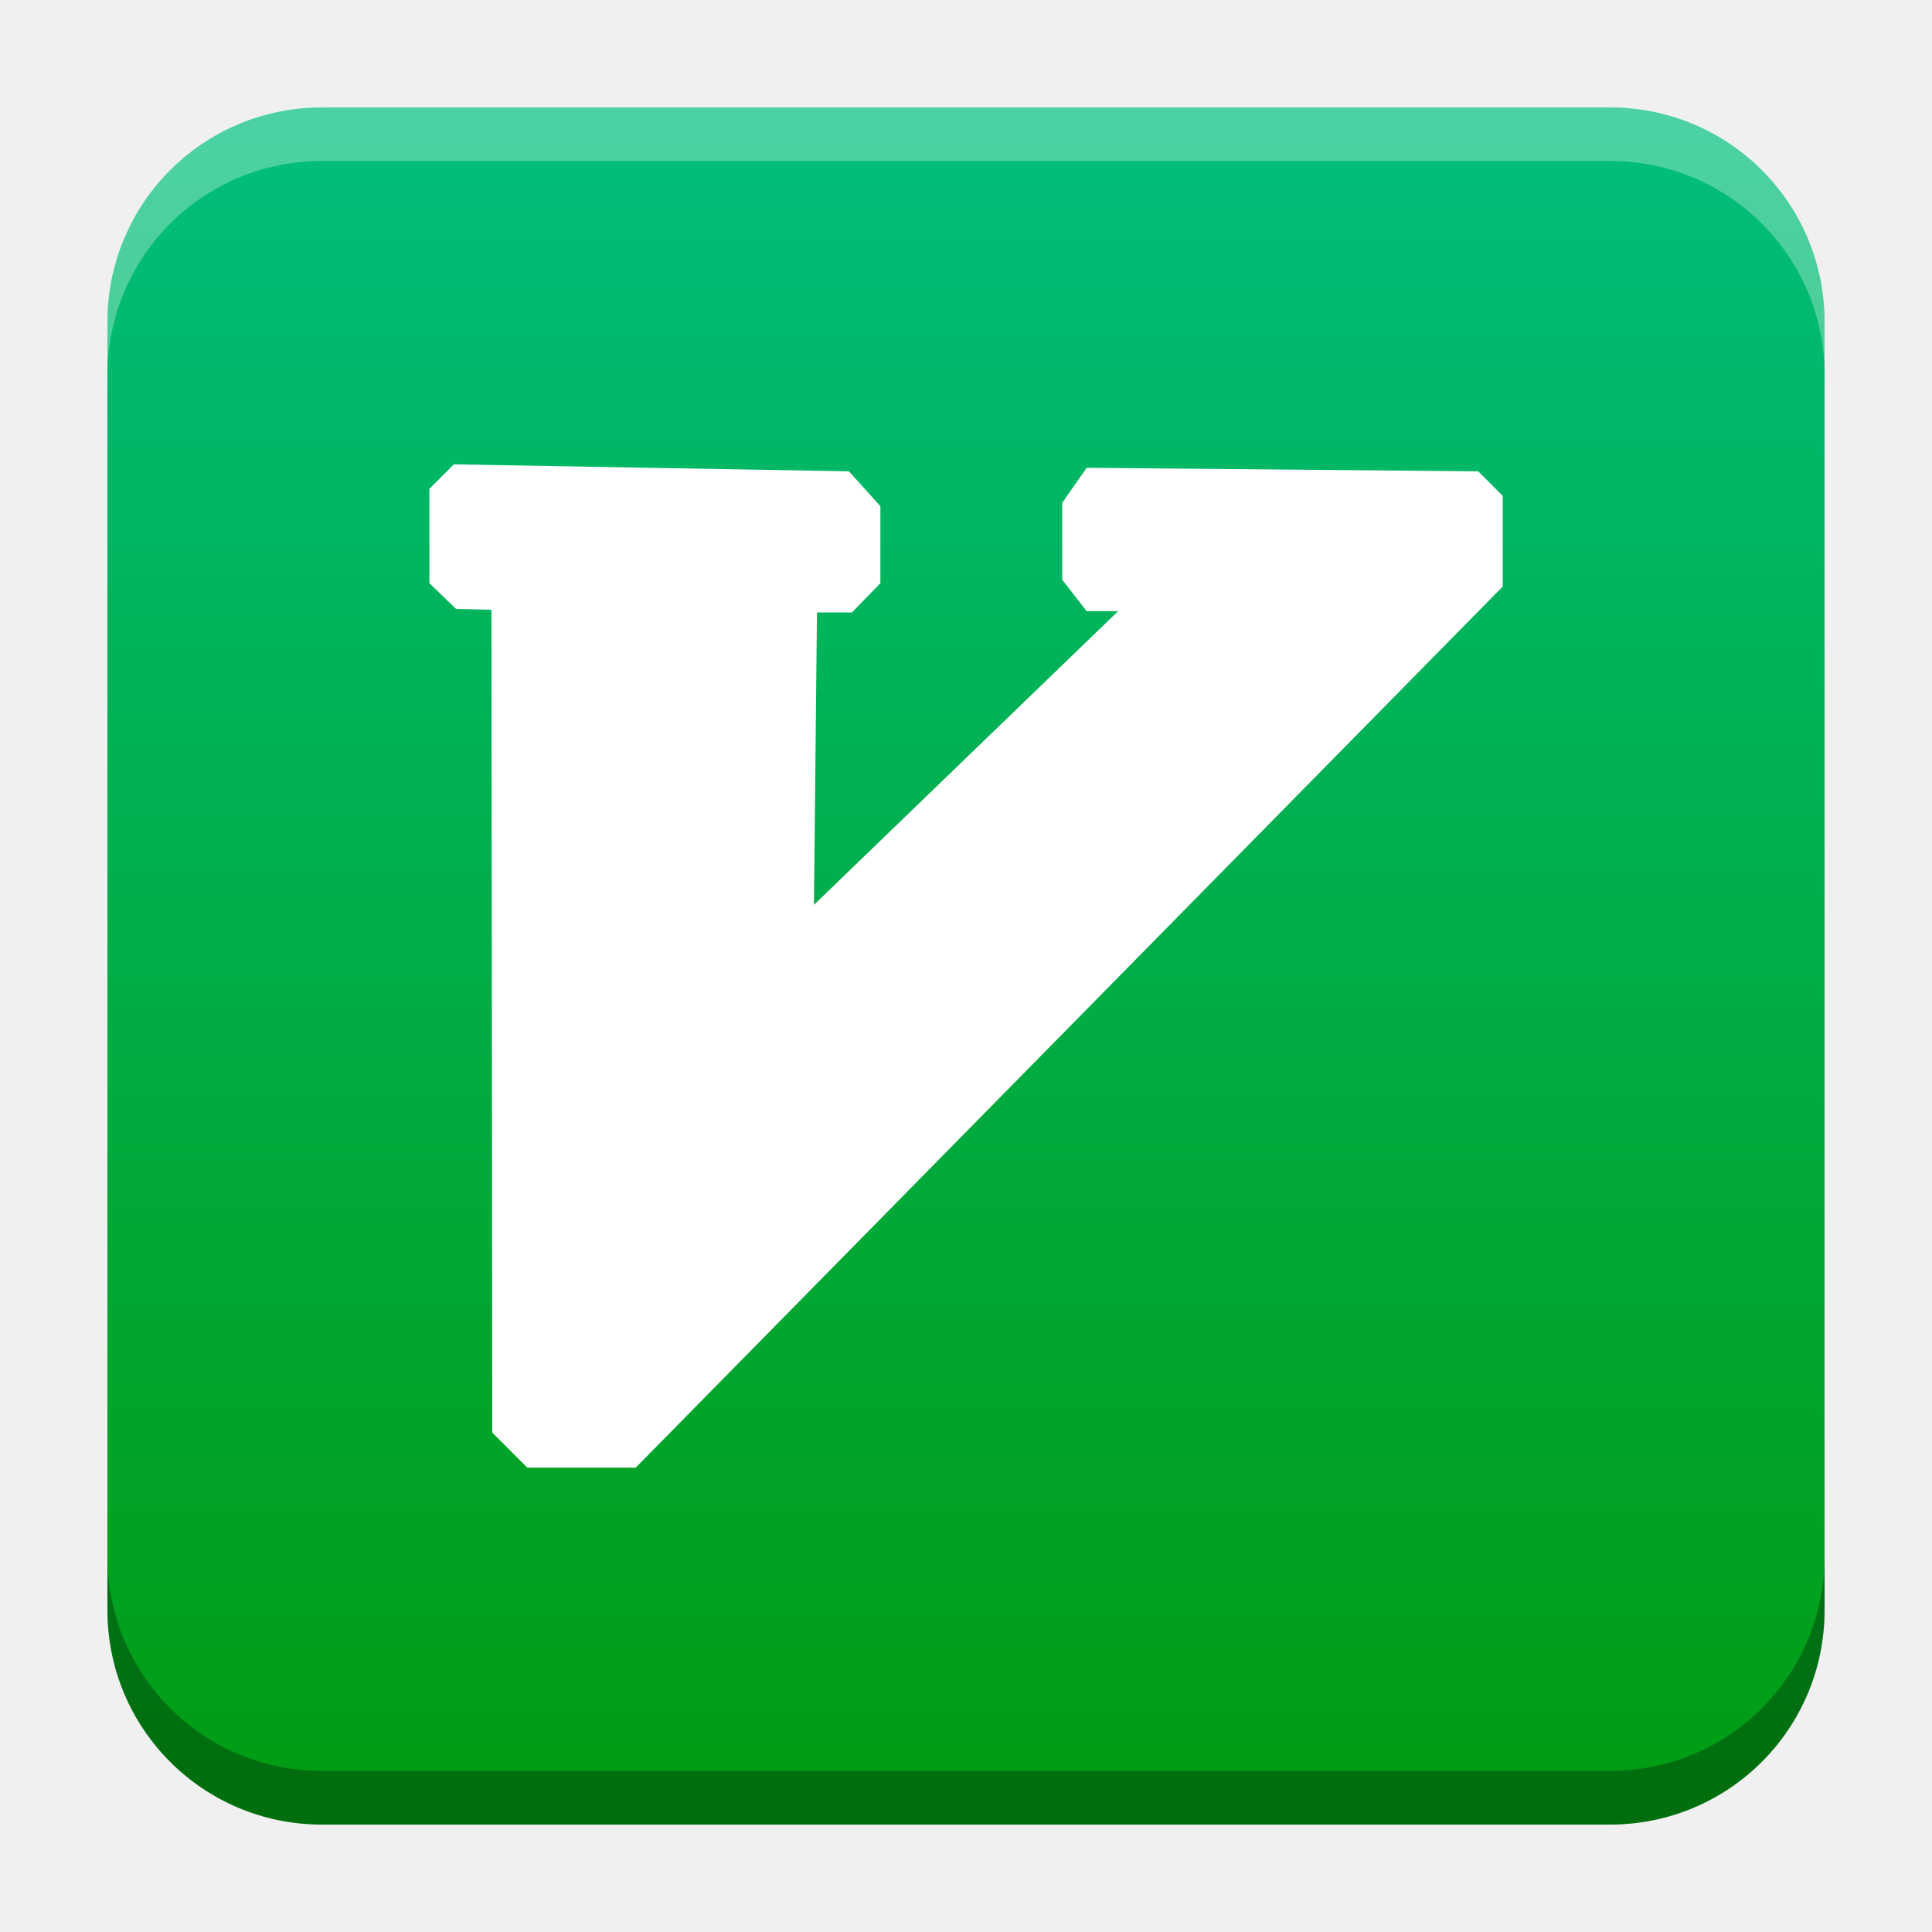
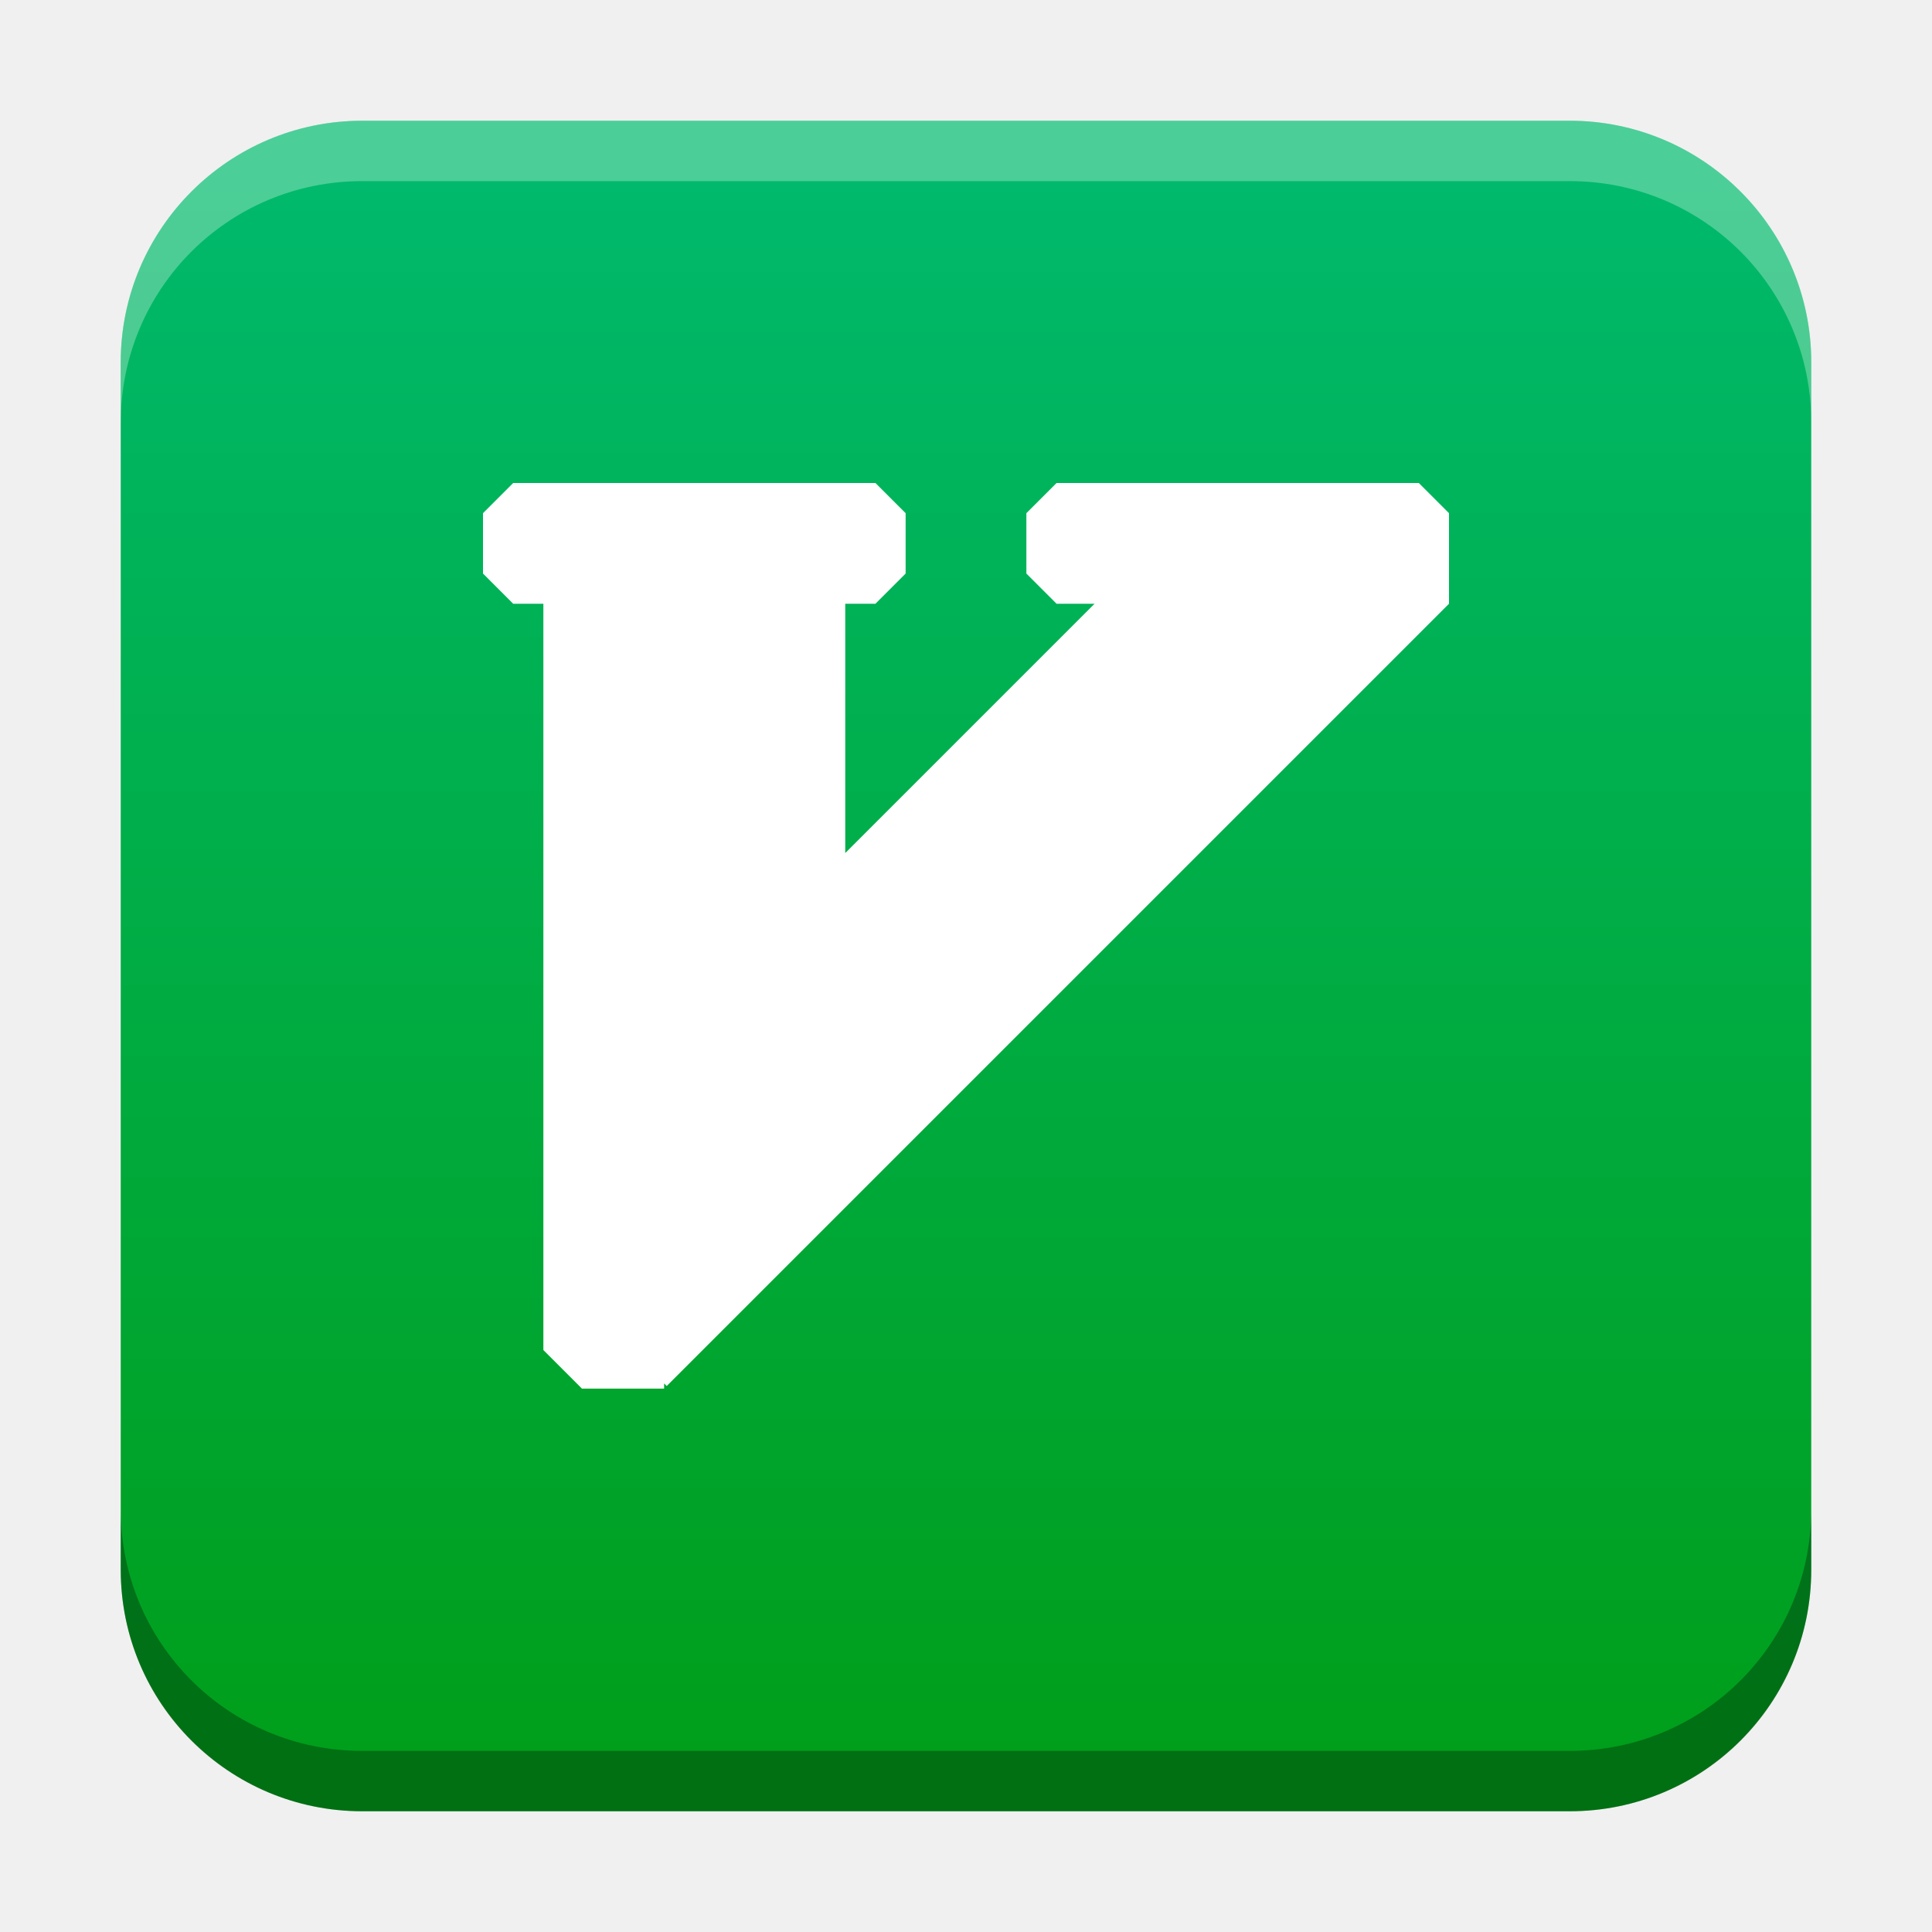
- <svg xmlns="http://www.w3.org/2000/svg" xmlns:xlink="http://www.w3.org/1999/xlink" width="18.001" height="18" id="svg2" version="1.1">
+ <svg xmlns="http://www.w3.org/2000/svg" xmlns:xlink="http://www.w3.org/1999/xlink" width="32" height="32" id="svg2" version="1.1">
  <defs id="defs4">
-     <linearGradient id="linearGradient1337">
-       <stop style="stop-color:#009700;stop-opacity:1;" offset="0" id="stop1333" />
-       <stop style="stop-color:#00be7c;stop-opacity:1" offset="1" id="stop1335" />
+     <linearGradient id="linearGradient1332">
+       <stop style="stop-color:#00b96c;stop-opacity:1" offset="0" id="stop1330" />
+       <stop style="stop-color:#009f1b;stop-opacity:1" offset="1" id="stop1328" />
+     </linearGradient>
+     <linearGradient id="linearGradient8471">
+       <stop id="stop8467" offset="0" style="stop-color:#2aa9c7;stop-opacity:1" />
+       <stop id="stop8469" offset="1" style="stop-color:#297fcc;stop-opacity:1" />
    </linearGradient>
    <linearGradient id="linearGradient5306">
      <stop style="stop-color:#ffffff;stop-opacity:0.099;" offset="0" id="stop5308" />
      <stop style="stop-color:#ffffff;stop-opacity:0;" offset="1" id="stop5310" />
    </linearGradient>
    <linearGradient id="linearGradient5290">
      <stop style="stop-color:#00ffff;stop-opacity:0.098;" offset="0" id="stop5292" />
      <stop id="stop6740" offset="0.5" style="stop-color:#00ff7f;stop-opacity:0.047;" />
      <stop style="stop-color:#00ff00;stop-opacity:0;" offset="1" id="stop5294" />
    </linearGradient>
    <linearGradient id="linearGradient5188">
      <stop style="stop-color:#64b5f6;stop-opacity:0.247;" offset="0" id="stop5198" />
      <stop style="stop-color:#64b5f6;stop-opacity:0;" offset="1" id="stop5192" />
    </linearGradient>
    <linearGradient id="linearGradient3975">
      <stop style="stop-color:#ff5555;stop-opacity:1;" offset="0" id="stop3977" />
    </linearGradient>
    <linearGradient id="linearGradient3969">
      <stop style="stop-color:#87cdde;stop-opacity:1;" offset="0" id="stop3971" />
    </linearGradient>
    <filter id="filter3945" x="0" y="6" width="1.2" style="color-interpolation-filters:sRGB">
      <feDiffuseLighting id="feDiffuseLighting3947" lighting-color="#fdfdfd" surfaceScale="121.495" diffuseConstant="28.448" />
    </filter>
    <filter id="filter3979" style="color-interpolation-filters:sRGB">
      <feFlood flood-opacity="0.2" flood-color="rgb(0,0,0)" result="flood" id="feFlood3981" />
      <feComposite in="flood" in2="SourceGraphic" operator="in" result="composite1" id="feComposite3983" />
      <feGaussianBlur stdDeviation="6" result="blur" id="feGaussianBlur3985" />
      <feOffset dx="0" dy="6" result="offset" id="feOffset3987" />
      <feComposite in="SourceGraphic" in2="offset" operator="over" result="fbSourceGraphic" id="feComposite3989" />
      <feColorMatrix result="fbSourceGraphicAlpha" in="fbSourceGraphic" values="0 0 0 -1 0 0 0 0 -1 0 0 0 0 -1 0 0 0 0 1 0" id="feColorMatrix3991" />
      <feFlood id="feFlood3993" flood-opacity="0.2" flood-color="rgb(0,0,0)" result="flood" in="fbSourceGraphic" />
      <feComposite id="feComposite3995" in2="fbSourceGraphic" in="flood" operator="in" result="composite1" />
      <feGaussianBlur id="feGaussianBlur3997" stdDeviation="6" result="blur" />
      <feOffset id="feOffset3999" dx="0" dy="6" result="offset" />
      <feComposite id="feComposite4001" in2="offset" in="fbSourceGraphic" operator="over" result="composite2" />
    </filter>
    <filter style="color-interpolation-filters:sRGB" id="filter3876">
      <feFlood flood-opacity="0.2" flood-color="rgb(0,0,0)" result="flood" id="feFlood3878" />
      <feComposite in="flood" in2="SourceGraphic" operator="in" result="composite1" id="feComposite3880" />
      <feGaussianBlur stdDeviation="6" result="blur" id="feGaussianBlur3882" />
      <feOffset dx="0" dy="6" result="offset" id="feOffset3884" />
      <feComposite in="SourceGraphic" in2="offset" operator="over" result="fbSourceGraphic" id="feComposite3886" />
      <feColorMatrix result="fbSourceGraphicAlpha" in="fbSourceGraphic" values="0 0 0 -1 0 0 0 0 -1 0 0 0 0 -1 0 0 0 0 1 0" id="feColorMatrix3888" />
      <feFlood id="feFlood3890" flood-opacity="0.397" flood-color="rgb(0,0,0)" result="flood" in="fbSourceGraphic" />
      <feComposite id="feComposite3892" in2="fbSourceGraphic" in="flood" operator="in" result="composite1" />
      <feGaussianBlur id="feGaussianBlur3894" stdDeviation="19.2" result="blur" />
      <feOffset id="feOffset3896" dx="0" dy="6" result="offset" />
      <feComposite id="feComposite3898" in2="offset" in="fbSourceGraphic" operator="over" result="fbSourceGraphic" />
      <feColorMatrix result="fbSourceGraphicAlpha" in="fbSourceGraphic" values="0 0 0 -1 0 0 0 0 -1 0 0 0 0 -1 0 0 0 0 1 0" id="feColorMatrix3900" />
      <feFlood id="feFlood3902" flood-opacity="0.8" flood-color="rgb(0,0,0)" result="flood" in="fbSourceGraphic" />
      <feComposite id="feComposite3904" in2="fbSourceGraphic" in="flood" operator="in" result="composite1" />
      <feGaussianBlur id="feGaussianBlur3906" stdDeviation="19.2" result="blur" />
      <feOffset id="feOffset3908" dx="0" dy="6" result="offset" />
      <feComposite id="feComposite3910" in2="offset" in="fbSourceGraphic" operator="over" result="fbSourceGraphic" />
      <feColorMatrix result="fbSourceGraphicAlpha" in="fbSourceGraphic" values="0 0 0 -1 0 0 0 0 -1 0 0 0 0 -1 0 0 0 0 1 0" id="feColorMatrix3912" />
      <feFlood id="feFlood3914" flood-opacity="0.8" flood-color="rgb(0,0,0)" result="flood" in="fbSourceGraphic" />
      <feComposite id="feComposite3916" in2="fbSourceGraphic" in="flood" operator="in" result="composite1" />
      <feGaussianBlur id="feGaussianBlur3918" stdDeviation="26.1" result="blur" />
      <feOffset id="feOffset3920" dx="0" dy="6" result="offset" />
      <feComposite id="feComposite3922" in2="offset" in="fbSourceGraphic" operator="over" result="fbSourceGraphic" />
      <feColorMatrix result="fbSourceGraphicAlpha" in="fbSourceGraphic" values="0 0 0 -1 0 0 0 0 -1 0 0 0 0 -1 0 0 0 0 1 0" id="feColorMatrix3924" />
      <feFlood id="feFlood3926" flood-opacity="0.8" flood-color="rgb(0,0,0)" result="flood" in="fbSourceGraphic" />
      <feComposite id="feComposite3928" in2="fbSourceGraphic" in="flood" operator="in" result="composite1" />
      <feGaussianBlur id="feGaussianBlur3930" stdDeviation="35.7" result="blur" />
      <feOffset id="feOffset3932" dx="0" dy="6" result="offset" />
      <feComposite id="feComposite3934" in2="offset" in="fbSourceGraphic" operator="over" result="fbSourceGraphic" />
      <feColorMatrix result="fbSourceGraphicAlpha" in="fbSourceGraphic" values="0 0 0 -1 0 0 0 0 -1 0 0 0 0 -1 0 0 0 0 1 0" id="feColorMatrix3936" />
      <feFlood id="feFlood3938" flood-opacity="0.8" flood-color="rgb(0,0,0)" result="flood" in="fbSourceGraphic" />
      <feComposite id="feComposite3940" in2="fbSourceGraphic" in="flood" operator="in" result="composite1" />
      <feGaussianBlur id="feGaussianBlur3942" stdDeviation="6" result="blur" />
      <feOffset id="feOffset3944" dx="0" dy="6" result="offset" />
      <feComposite id="feComposite3946" in2="offset" in="fbSourceGraphic" operator="over" result="fbSourceGraphic" />
      <feColorMatrix result="fbSourceGraphicAlpha" in="fbSourceGraphic" values="0 0 0 -1 0 0 0 0 -1 0 0 0 0 -1 0 0 0 0 1 0" id="feColorMatrix3948" />
      <feFlood id="feFlood3950" flood-opacity="0.8" flood-color="rgb(0,0,0)" result="flood" in="fbSourceGraphic" />
      <feComposite id="feComposite3952" in2="fbSourceGraphic" in="flood" operator="in" result="composite1" />
      <feGaussianBlur id="feGaussianBlur3954" stdDeviation="21.7" result="blur" />
      <feOffset id="feOffset3956" dx="0" dy="6" result="offset" />
      <feComposite id="feComposite3958" in2="offset" in="fbSourceGraphic" operator="over" result="fbSourceGraphic" />
      <feColorMatrix result="fbSourceGraphicAlpha" in="fbSourceGraphic" values="0 0 0 -1 0 0 0 0 -1 0 0 0 0 -1 0 0 0 0 1 0" id="feColorMatrix3960" />
      <feFlood id="feFlood3962" flood-opacity="0.8" flood-color="rgb(0,0,0)" result="flood" in="fbSourceGraphic" />
      <feComposite id="feComposite3964" in2="fbSourceGraphic" in="flood" operator="in" result="composite1" />
      <feGaussianBlur id="feGaussianBlur3966" stdDeviation="21.7" result="blur" />
      <feOffset id="feOffset3968" dx="0" dy="1.9" result="offset" />
      <feComposite id="feComposite3970" in2="offset" in="fbSourceGraphic" operator="over" result="fbSourceGraphic" />
      <feColorMatrix result="fbSourceGraphicAlpha" in="fbSourceGraphic" values="0 0 0 -1 0 0 0 0 -1 0 0 0 0 -1 0 0 0 0 1 0" id="feColorMatrix3972" />
      <feFlood id="feFlood3974" flood-opacity="0.8" flood-color="rgb(0,0,0)" result="flood" in="fbSourceGraphic" />
      <feComposite id="feComposite3976" in2="fbSourceGraphic" in="flood" operator="in" result="composite1" />
      <feGaussianBlur id="feGaussianBlur3978" stdDeviation="21.7" result="blur" />
      <feOffset id="feOffset3980" dx="3.6" dy="1.9" result="offset" />
      <feComposite id="feComposite3982" in2="offset" in="fbSourceGraphic" operator="over" result="fbSourceGraphic" />
      <feColorMatrix result="fbSourceGraphicAlpha" in="fbSourceGraphic" values="0 0 0 -1 0 0 0 0 -1 0 0 0 0 -1 0 0 0 0 1 0" id="feColorMatrix3984" />
      <feFlood id="feFlood3986" flood-opacity="0.8" flood-color="rgb(0,0,0)" result="flood" in="fbSourceGraphic" />
      <feComposite id="feComposite3988" in2="fbSourceGraphic" in="flood" operator="in" result="composite1" />
      <feGaussianBlur id="feGaussianBlur3990" stdDeviation="21.7" result="blur" />
      <feOffset id="feOffset3992" dx="9.6" dy="1.9" result="offset" />
      <feComposite id="feComposite3994" in2="offset" in="fbSourceGraphic" operator="over" result="fbSourceGraphic" />
      <feColorMatrix result="fbSourceGraphicAlpha" in="fbSourceGraphic" values="0 0 0 -1 0 0 0 0 -1 0 0 0 0 -1 0 0 0 0 1 0" id="feColorMatrix3996" />
      <feFlood id="feFlood3998" flood-opacity="0.8" flood-color="rgb(0,0,0)" result="flood" in="fbSourceGraphic" />
      <feComposite id="feComposite4000" in2="fbSourceGraphic" in="flood" operator="in" result="composite1" />
      <feGaussianBlur id="feGaussianBlur4002" stdDeviation="21.7" result="blur" />
      <feOffset id="feOffset4004" dx="1.2" dy="1.9" result="offset" />
      <feComposite id="feComposite4006" in2="offset" in="fbSourceGraphic" operator="over" result="fbSourceGraphic" />
      <feColorMatrix result="fbSourceGraphicAlpha" in="fbSourceGraphic" values="0 0 0 -1 0 0 0 0 -1 0 0 0 0 -1 0 0 0 0 1 0" id="feColorMatrix4008" />
      <feFlood id="feFlood4010" flood-opacity="0.8" flood-color="rgb(0,0,0)" result="flood" in="fbSourceGraphic" />
      <feComposite id="feComposite4012" in2="fbSourceGraphic" in="flood" operator="in" result="composite1" />
      <feGaussianBlur id="feGaussianBlur4014" stdDeviation="21.7" result="blur" />
      <feOffset id="feOffset4016" dx="-1.4" dy="1.9" result="offset" />
      <feComposite id="feComposite4018" in2="offset" in="fbSourceGraphic" operator="over" result="fbSourceGraphic" />
      <feColorMatrix result="fbSourceGraphicAlpha" in="fbSourceGraphic" values="0 0 0 -1 0 0 0 0 -1 0 0 0 0 -1 0 0 0 0 1 0" id="feColorMatrix4020" />
      <feFlood id="feFlood4022" flood-opacity="0.8" flood-color="rgb(0,0,0)" result="flood" in="fbSourceGraphic" />
      <feComposite id="feComposite4024" in2="fbSourceGraphic" in="flood" operator="in" result="composite1" />
      <feGaussianBlur id="feGaussianBlur4026" stdDeviation="21.7" result="blur" />
      <feOffset id="feOffset4028" dx="0.3" dy="1.9" result="offset" />
      <feComposite id="feComposite4030" in2="offset" in="fbSourceGraphic" operator="over" result="fbSourceGraphic" />
      <feColorMatrix result="fbSourceGraphicAlpha" in="fbSourceGraphic" values="0 0 0 -1 0 0 0 0 -1 0 0 0 0 -1 0 0 0 0 1 0" id="feColorMatrix4032" />
      <feFlood id="feFlood4034" flood-opacity="0.8" flood-color="rgb(0,0,0)" result="flood" in="fbSourceGraphic" />
      <feComposite id="feComposite4036" in2="fbSourceGraphic" in="flood" operator="in" result="composite1" />
      <feGaussianBlur id="feGaussianBlur4038" stdDeviation="21.7" result="blur" />
      <feOffset id="feOffset4040" dx="-8.04912e-16" dy="1.9" result="offset" />
      <feComposite id="feComposite4042" in2="offset" in="fbSourceGraphic" operator="over" result="fbSourceGraphic" />
      <feColorMatrix result="fbSourceGraphicAlpha" in="fbSourceGraphic" values="0 0 0 -1 0 0 0 0 -1 0 0 0 0 -1 0 0 0 0 1 0" id="feColorMatrix4044" />
      <feFlood id="feFlood4046" flood-opacity="0.8" flood-color="rgb(0,0,0)" result="flood" in="fbSourceGraphic" />
      <feComposite id="feComposite4048" in2="fbSourceGraphic" in="flood" operator="in" result="composite1" />
      <feGaussianBlur id="feGaussianBlur4050" stdDeviation="21.7" result="blur" />
      <feOffset id="feOffset4052" dx="-8.04912e-16" dy="3.6" result="offset" />
      <feComposite id="feComposite4054" in2="offset" in="fbSourceGraphic" operator="over" result="fbSourceGraphic" />
      <feColorMatrix result="fbSourceGraphicAlpha" in="fbSourceGraphic" values="0 0 0 -1 0 0 0 0 -1 0 0 0 0 -1 0 0 0 0 1 0" id="feColorMatrix4056" />
      <feFlood id="feFlood4058" flood-opacity="0.8" flood-color="rgb(0,0,0)" result="flood" in="fbSourceGraphic" />
      <feComposite id="feComposite4060" in2="fbSourceGraphic" in="flood" operator="in" result="composite1" />
      <feGaussianBlur id="feGaussianBlur4062" stdDeviation="6" result="blur" />
      <feOffset id="feOffset4064" dx="-8.04912e-16" dy="3.6" result="offset" />
      <feComposite id="feComposite4066" in2="offset" in="fbSourceGraphic" operator="over" result="fbSourceGraphic" />
      <feColorMatrix result="fbSourceGraphicAlpha" in="fbSourceGraphic" values="0 0 0 -1 0 0 0 0 -1 0 0 0 0 -1 0 0 0 0 1 0" id="feColorMatrix4080" />
      <feFlood id="feFlood4082" flood-opacity="0.8" flood-color="rgb(0,0,0)" result="flood" in="fbSourceGraphic" />
      <feComposite id="feComposite4084" in2="fbSourceGraphic" in="flood" operator="in" result="composite1" />
      <feGaussianBlur id="feGaussianBlur4086" stdDeviation="6" result="blur" />
      <feOffset id="feOffset4088" dx="-8.04912e-16" dy="3.6" result="offset" />
      <feComposite id="feComposite4090" in2="offset" in="fbSourceGraphic" operator="over" result="fbSourceGraphic" />
      <feColorMatrix result="fbSourceGraphicAlpha" in="fbSourceGraphic" values="0 0 0 -1 0 0 0 0 -1 0 0 0 0 -1 0 0 0 0 1 0" id="feColorMatrix4092" />
      <feFlood id="feFlood4094" flood-opacity="0.8" flood-color="rgb(0,0,0)" result="flood" in="fbSourceGraphic" />
      <feComposite id="feComposite4096" in2="fbSourceGraphic" in="flood" operator="in" result="composite1" />
      <feGaussianBlur id="feGaussianBlur4098" stdDeviation="6" result="blur" />
      <feOffset id="feOffset4100" dx="-8.04912e-16" dy="7.7" result="offset" />
      <feComposite id="feComposite4102" in2="offset" in="fbSourceGraphic" operator="over" result="fbSourceGraphic" />
      <feColorMatrix result="fbSourceGraphicAlpha" in="fbSourceGraphic" values="0 0 0 -1 0 0 0 0 -1 0 0 0 0 -1 0 0 0 0 1 0" id="feColorMatrix4104" />
      <feFlood id="feFlood4106" flood-opacity="0.8" flood-color="rgb(0,0,0)" result="flood" in="fbSourceGraphic" />
      <feComposite id="feComposite4108" in2="fbSourceGraphic" in="flood" operator="in" result="composite1" />
      <feGaussianBlur id="feGaussianBlur4110" stdDeviation="6" result="blur" />
      <feOffset id="feOffset4112" dx="-8.04912e-16" dy="11.6" result="offset" />
      <feComposite id="feComposite4114" in2="offset" in="fbSourceGraphic" operator="over" result="fbSourceGraphic" />
      <feColorMatrix result="fbSourceGraphicAlpha" in="fbSourceGraphic" values="0 0 0 -1 0 0 0 0 -1 0 0 0 0 -1 0 0 0 0 1 0" id="feColorMatrix4116" />
      <feFlood id="feFlood4118" flood-opacity="0.5" flood-color="rgb(0,0,0)" result="flood" in="fbSourceGraphic" />
      <feComposite id="feComposite4120" in2="fbSourceGraphic" in="flood" operator="in" result="composite1" />
      <feGaussianBlur id="feGaussianBlur4122" stdDeviation="6" result="blur" />
      <feOffset id="feOffset4124" dx="-8.04912e-16" dy="11.6" result="offset" />
      <feComposite id="feComposite4126" in2="offset" in="fbSourceGraphic" operator="over" result="fbSourceGraphic" />
      <feColorMatrix result="fbSourceGraphicAlpha" in="fbSourceGraphic" values="0 0 0 -1 0 0 0 0 -1 0 0 0 0 -1 0 0 0 0 1 0" id="feColorMatrix4128" />
      <feFlood id="feFlood4130" flood-opacity="0.3" flood-color="rgb(0,0,0)" result="flood" in="fbSourceGraphic" />
      <feComposite id="feComposite4132" in2="fbSourceGraphic" in="flood" operator="in" result="composite1" />
      <feGaussianBlur id="feGaussianBlur4134" stdDeviation="6" result="blur" />
      <feOffset id="feOffset4136" dx="-8.04912e-16" dy="11.6" result="offset" />
      <feComposite id="feComposite4138" in2="offset" in="fbSourceGraphic" operator="over" result="fbSourceGraphic" />
      <feColorMatrix result="fbSourceGraphicAlpha" in="fbSourceGraphic" values="0 0 0 -1 0 0 0 0 -1 0 0 0 0 -1 0 0 0 0 1 0" id="feColorMatrix4140" />
      <feFlood id="feFlood4142" flood-opacity="0.2" flood-color="rgb(0,0,0)" result="flood" in="fbSourceGraphic" />
      <feComposite id="feComposite4144" in2="fbSourceGraphic" in="flood" operator="in" result="composite1" />
      <feGaussianBlur id="feGaussianBlur4146" stdDeviation="6" result="blur" />
      <feOffset id="feOffset4148" dx="-8.04912e-16" dy="11.6" result="offset" />
      <feComposite id="feComposite4150" in2="offset" in="fbSourceGraphic" operator="over" result="fbSourceGraphic" />
      <feColorMatrix result="fbSourceGraphicAlpha" in="fbSourceGraphic" values="0 0 0 -1 0 0 0 0 -1 0 0 0 0 -1 0 0 0 0 1 0" id="feColorMatrix4152" />
      <feFlood id="feFlood4154" flood-opacity="0.2" flood-color="rgb(0,0,0)" result="flood" in="fbSourceGraphic" />
      <feComposite id="feComposite4156" in2="fbSourceGraphic" in="flood" operator="in" result="composite1" />
      <feGaussianBlur id="feGaussianBlur4158" stdDeviation="6" result="blur" />
      <feOffset id="feOffset4160" dx="-8.04912e-16" dy="11.6" result="offset" />
      <feComposite id="feComposite4162" in2="offset" in="fbSourceGraphic" operator="over" result="fbSourceGraphic" />
      <feColorMatrix result="fbSourceGraphicAlpha" in="fbSourceGraphic" values="0 0 0 -1 0 0 0 0 -1 0 0 0 0 -1 0 0 0 0 1 0" id="feColorMatrix4164" />
      <feFlood id="feFlood4166" flood-opacity="0.2" flood-color="rgb(0,0,0)" result="flood" in="fbSourceGraphic" />
      <feComposite id="feComposite4168" in2="fbSourceGraphic" in="flood" operator="in" result="composite1" />
      <feGaussianBlur id="feGaussianBlur4170" stdDeviation="6" result="blur" />
      <feOffset id="feOffset4172" dx="-8.04912e-16" dy="6" result="offset" />
      <feComposite id="feComposite4174" in2="offset" in="fbSourceGraphic" operator="over" result="composite2" />
    </filter>
    <filter id="filter4522" style="color-interpolation-filters:sRGB">
      <feGaussianBlur stdDeviation="3" id="feGaussianBlur4524" />
      <feColorMatrix result="fbSourceGraphic" values="1 0 0 0 0 0 1 0 0 0 0 0 1 0 0 0 0 0 6 -2.5 " id="feColorMatrix4526" />
    </filter>
    <filter id="filter4576" style="color-interpolation-filters:sRGB">
      <feGaussianBlur stdDeviation="3" id="feGaussianBlur4578" />
      <feColorMatrix result="fbSourceGraphic" values="1 0 0 0 0 0 1 0 0 0 0 0 1 0 0 0 0 0 6 -2.5 " id="feColorMatrix4580" />
    </filter>
    <filter id="filter4576-0" style="color-interpolation-filters:sRGB">
      <feGaussianBlur stdDeviation="3" id="feGaussianBlur4578-8" />
      <feColorMatrix result="fbSourceGraphic" values="1 0 0 0 0 0 1 0 0 0 0 0 1 0 0 0 0 0 6 -2.5 " id="feColorMatrix4580-0" />
    </filter>
    <filter id="filter4576-0-0" style="color-interpolation-filters:sRGB">
      <feGaussianBlur stdDeviation="3" id="feGaussianBlur4578-8-5" />
      <feColorMatrix result="fbSourceGraphic" values="1 0 0 0 0 0 1 0 0 0 0 0 1 0 0 0 0 0 6 -2.5 " id="feColorMatrix4580-0-2" />
    </filter>
    <filter id="filter4576-0-0-4" style="color-interpolation-filters:sRGB">
      <feGaussianBlur stdDeviation="3" id="feGaussianBlur4578-8-5-2" />
      <feColorMatrix result="fbSourceGraphic" values="1 0 0 0 0 0 1 0 0 0 0 0 1 0 0 0 0 0 6 -2.5 " id="feColorMatrix4580-0-2-7" />
    </filter>
    <radialGradient xlink:href="#linearGradient5306" id="radialGradient5296" cx="9" cy="1032.112" fx="9" fy="1032.112" r="10.125" gradientUnits="userSpaceOnUse" gradientTransform="matrix(1.944444,0,0,1.944447,-13.5625,-977.5881)" />
    <linearGradient xlink:href="#linearGradient5306" id="linearGradient5312" x1="-15.75" y1="1029.3" x2="23.625" y2="1029.3" gradientUnits="userSpaceOnUse" />
    <linearGradient id="linearGradient3783-1">
      <stop id="stop3785-2" offset="0" style="stop-color:#1e94d3;stop-opacity:1;" />
      <stop style="stop-color:#1e94d3;stop-opacity:1;" offset="1" id="stop3803-6" />
    </linearGradient>
    <linearGradient gradientUnits="userSpaceOnUse" y2="50" x2="30" y1="90" x1="-10" id="linearGradient3827-7" xlink:href="#linearGradient3783-1" />
    <linearGradient gradientUnits="userSpaceOnUse" y2="50" x2="30" y1="90" x1="-10" id="linearGradient3827" xlink:href="#linearGradient3783" />
    <linearGradient id="linearGradient3783">
      <stop id="stop3785" offset="0" style="stop-color:#1e94d3;stop-opacity:1;" />
      <stop style="stop-color:#1e94d3;stop-opacity:1;" offset="1" id="stop3803" />
    </linearGradient>
    <linearGradient id="linearGradient3821">
      <stop id="stop3823" offset="0" style="stop-color:#37aee2;stop-opacity:1;" />
      <stop id="stop3825" offset="1" style="stop-color:#1e96c8;stop-opacity:1;" />
    </linearGradient>
    <linearGradient id="linearGradient3829">
      <stop style="stop-color:#1f96d4;stop-opacity:1;" offset="0" id="stop3831" />
      <stop style="stop-color:#37aee2;stop-opacity:1;" offset="1" id="stop3833" />
    </linearGradient>
    <linearGradient id="linearGradient3877">
      <stop id="stop3879" offset="0" style="stop-color:#eff7fc;stop-opacity:1;" />
      <stop id="stop3881" offset="1" style="stop-color:#ffffff;stop-opacity:1;" />
    </linearGradient>
    <linearGradient id="linearGradient3689">
      <stop id="stop3691" offset="0" style="stop-color:#f68000;stop-opacity:1;" />
      <stop id="stop3693" offset="1" style="stop-color:#fd9800;stop-opacity:1;" />
    </linearGradient>
    <linearGradient id="linearGradient3675">
      <stop id="stop3677" offset="0" style="stop-color:#ffb900;stop-opacity:1;" />
      <stop id="stop3679" offset="1" style="stop-color:#ffd76b;stop-opacity:1;" />
    </linearGradient>
    <linearGradient y2="463.262" x2="412.23" y1="461.921" x1="-113.893" gradientUnits="userSpaceOnUse" id="linearGradient3840" xlink:href="#linearGradient3675" />
    <linearGradient id="linearGradient3634">
      <stop style="stop-color:#7a8288;stop-opacity:1;" offset="0" id="stop3636" />
      <stop id="stop3638" offset="0.076" style="stop-color:#9fa3a7;stop-opacity:1;" />
      <stop style="stop-color:#7d858b;stop-opacity:1;" offset="1" id="stop3640" />
    </linearGradient>
    <linearGradient y2="12.703" x2="151.346" y1="-0.642" x1="107.209" gradientTransform="matrix(0.2822222,0,0,0.2822222,-0.1398399,-0.01181449)" gradientUnits="userSpaceOnUse" id="linearGradient3838" xlink:href="#linearGradient3634" />
    <linearGradient id="linearGradient3712">
      <stop id="stop3714" offset="0" style="stop-color:#a1abb2;stop-opacity:1;" />
      <stop style="stop-color:#eaeced;stop-opacity:1;" offset="0.148" id="stop3720" />
      <stop id="stop3716" offset="1" style="stop-color:#c6ccd0;stop-opacity:1;" />
    </linearGradient>
    <linearGradient y2="27.389" x2="164.759" y1="12.641" x1="104.886" gradientUnits="userSpaceOnUse" id="linearGradient3836" xlink:href="#linearGradient3712" />
    <linearGradient id="linearGradient3702">
      <stop id="stop3704" offset="0" style="stop-color:#7a8288;stop-opacity:1;" />
      <stop style="stop-color:#9fa3a7;stop-opacity:1;" offset="0.529" id="stop3710" />
      <stop id="stop3706" offset="1" style="stop-color:#7d858b;stop-opacity:1;" />
    </linearGradient>
    <linearGradient y2="268.415" x2="334.031" y1="252.484" x1="18.875" gradientUnits="userSpaceOnUse" id="linearGradient3834" xlink:href="#linearGradient3702" />
    <linearGradient id="linearGradient3626">
      <stop style="stop-color:#a1abb2;stop-opacity:1;" offset="0" id="stop3628" />
      <stop id="stop3630" offset="0.083" style="stop-color:#eaeced;stop-opacity:1;" />
      <stop style="stop-color:#c6ccd0;stop-opacity:1;" offset="1" id="stop3632" />
    </linearGradient>
    <linearGradient y2="290.7" x2="278.432" y1="228.6" x1="44.104" gradientUnits="userSpaceOnUse" id="linearGradient3832" xlink:href="#linearGradient3626" />
    <linearGradient id="linearGradient3646">
      <stop id="stop3648" offset="0" style="stop-color:#f48200;stop-opacity:0;" />
      <stop style="stop-color:#f48200;stop-opacity:0.728;" offset="0.589" id="stop3654" />
      <stop id="stop3658" offset="0.816" style="stop-color:#cc5f00;stop-opacity:1;" />
      <stop id="stop3650" offset="1" style="stop-color:#a43d00;stop-opacity:1;" />
    </linearGradient>
    <linearGradient y2="55.356" x2="261.622" y1="70.105" x1="115.202" gradientUnits="userSpaceOnUse" id="linearGradient3830" xlink:href="#linearGradient3646" />
    <linearGradient id="linearGradient3668">
      <stop style="stop-color:#9b4400;stop-opacity:1;" offset="0" id="stop3670" />
      <stop style="stop-color:#e56300;stop-opacity:1;" offset="1" id="stop3672" />
    </linearGradient>
    <linearGradient y2="108.988" x2="93.522" y1="102.284" x1="64.751" gradientUnits="userSpaceOnUse" id="linearGradient3828" xlink:href="#linearGradient3668" />
    <linearGradient id="linearGradient3649">
      <stop id="stop3651" offset="0" style="stop-color:#e26400;stop-opacity:1;" />
      <stop id="stop3653" offset="1" style="stop-color:#ffb900;stop-opacity:1;" />
    </linearGradient>
    <linearGradient y2="125.316" x2="44.376" y1="100.342" x1="40.775" gradientTransform="matrix(1,0,0,1.020233,0,-1.423461)" gradientUnits="userSpaceOnUse" id="linearGradient3826" xlink:href="#linearGradient3649" />
    <linearGradient id="linearGradient3689-2">
      <stop id="stop3691-2" offset="0" style="stop-color:#f68000;stop-opacity:1;" />
      <stop id="stop3693-3" offset="1" style="stop-color:#fd9800;stop-opacity:1;" />
    </linearGradient>
    <linearGradient id="linearGradient3675-8">
      <stop id="stop3677-4" offset="0" style="stop-color:#ffb900;stop-opacity:1;" />
      <stop id="stop3679-7" offset="1" style="stop-color:#ffd76b;stop-opacity:1;" />
    </linearGradient>
    <linearGradient y2="463.262" x2="412.23" y1="461.921" x1="-113.893" gradientUnits="userSpaceOnUse" id="linearGradient3840-4" xlink:href="#linearGradient3675-8" />
    <linearGradient id="linearGradient3634-7">
      <stop style="stop-color:#7a8288;stop-opacity:1;" offset="0" id="stop3636-4" />
      <stop id="stop3638-6" offset="0.076" style="stop-color:#9fa3a7;stop-opacity:1;" />
      <stop style="stop-color:#7d858b;stop-opacity:1;" offset="1" id="stop3640-9" />
    </linearGradient>
    <linearGradient y2="12.703" x2="151.346" y1="-0.642" x1="107.209" gradientTransform="matrix(0.2822222,0,0,0.2822222,-0.1398399,-0.01181449)" gradientUnits="userSpaceOnUse" id="linearGradient3838-1" xlink:href="#linearGradient3634-7" />
    <linearGradient id="linearGradient3712-7">
      <stop id="stop3714-7" offset="0" style="stop-color:#a1abb2;stop-opacity:1;" />
      <stop style="stop-color:#eaeced;stop-opacity:1;" offset="0.148" id="stop3720-2" />
      <stop id="stop3716-3" offset="1" style="stop-color:#c6ccd0;stop-opacity:1;" />
    </linearGradient>
    <linearGradient y2="27.389" x2="164.759" y1="12.641" x1="104.886" gradientUnits="userSpaceOnUse" id="linearGradient3836-7" xlink:href="#linearGradient3712-7" />
    <linearGradient id="linearGradient3702-3">
      <stop id="stop3704-5" offset="0" style="stop-color:#7a8288;stop-opacity:1;" />
      <stop style="stop-color:#9fa3a7;stop-opacity:1;" offset="0.529" id="stop3710-4" />
      <stop id="stop3706-4" offset="1" style="stop-color:#7d858b;stop-opacity:1;" />
    </linearGradient>
    <linearGradient y2="268.415" x2="334.031" y1="252.484" x1="18.875" gradientUnits="userSpaceOnUse" id="linearGradient3834-9" xlink:href="#linearGradient3702-3" />
    <linearGradient id="linearGradient3626-6">
      <stop style="stop-color:#a1abb2;stop-opacity:1;" offset="0" id="stop3628-0" />
      <stop id="stop3630-5" offset="0.083" style="stop-color:#eaeced;stop-opacity:1;" />
      <stop style="stop-color:#c6ccd0;stop-opacity:1;" offset="1" id="stop3632-7" />
    </linearGradient>
    <linearGradient y2="290.7" x2="278.432" y1="228.6" x1="44.104" gradientUnits="userSpaceOnUse" id="linearGradient3832-3" xlink:href="#linearGradient3626-6" />
    <linearGradient id="linearGradient3646-6">
      <stop id="stop3648-6" offset="0" style="stop-color:#f48200;stop-opacity:0;" />
      <stop style="stop-color:#f48200;stop-opacity:0.728;" offset="0.589" id="stop3654-6" />
      <stop id="stop3658-4" offset="0.816" style="stop-color:#cc5f00;stop-opacity:1;" />
      <stop id="stop3650-0" offset="1" style="stop-color:#a43d00;stop-opacity:1;" />
    </linearGradient>
    <linearGradient y2="55.356" x2="261.622" y1="70.105" x1="115.202" gradientUnits="userSpaceOnUse" id="linearGradient3830-6" xlink:href="#linearGradient3646-6" />
    <linearGradient id="linearGradient3668-5">
      <stop style="stop-color:#9b4400;stop-opacity:1;" offset="0" id="stop3670-3" />
      <stop style="stop-color:#e56300;stop-opacity:1;" offset="1" id="stop3672-2" />
    </linearGradient>
    <linearGradient y2="108.988" x2="93.522" y1="102.284" x1="64.751" gradientUnits="userSpaceOnUse" id="linearGradient3828-1" xlink:href="#linearGradient3668-5" />
    <linearGradient id="linearGradient3649-3">
      <stop id="stop3651-9" offset="0" style="stop-color:#e26400;stop-opacity:1;" />
      <stop id="stop3653-7" offset="1" style="stop-color:#ffb900;stop-opacity:1;" />
    </linearGradient>
    <linearGradient y2="125.316" x2="44.376" y1="100.342" x1="40.775" gradientTransform="matrix(1,0,0,1.020233,0,-1.423461)" gradientUnits="userSpaceOnUse" id="linearGradient3826-1" xlink:href="#linearGradient3649-3" />
    <linearGradient id="linearGradient2460" y2="44.984" gradientUnits="userSpaceOnUse" x2="19.36" y1="21.031" x1="19.245">
      <stop id="stop3602" style="stop-color:#fafafa;stop-opacity:1;" offset="0" />
      <stop id="stop3604" style="stop-color:#f0f0f0;stop-opacity:1;" offset="1" />
    </linearGradient>
    <linearGradient xlink:href="#linearGradient2460" id="linearGradient3157" gradientUnits="userSpaceOnUse" gradientTransform="matrix(12.10256,0,0,12.10256,-34.46825,-46.18711)" x1="18.93" y1="6.295" x2="19.36" y2="36.644" />
    <linearGradient id="linearGradient5479-2">
      <stop id="stop5481-7" offset="0" style="stop-color:#be5300;stop-opacity:1;" />
      <stop style="stop-color:#f07300;stop-opacity:1" offset="0.763" id="stop5483-4" />
      <stop id="stop5485-2" offset="1" style="stop-color:#e67700;stop-opacity:1;" />
    </linearGradient>
    <linearGradient y2="134.644" x2="128.507" y1="101.118" x1="4.11" gradientTransform="matrix(1.235159,0,0,1.235159,262.2571,326.9873)" gradientUnits="userSpaceOnUse" id="linearGradient3900" xlink:href="#linearGradient5479-2" />
    <linearGradient id="linearGradient5479-6">
      <stop style="stop-color:#be5300;stop-opacity:1;" offset="0" id="stop5481-6" />
      <stop id="stop5483-0" offset="0.763" style="stop-color:#f07300;stop-opacity:1" />
      <stop style="stop-color:#e67700;stop-opacity:1;" offset="1" id="stop5485-5" />
    </linearGradient>
    <linearGradient xlink:href="#linearGradient5479-6" id="linearGradient5467-1" gradientUnits="userSpaceOnUse" gradientTransform="matrix(1.235159,0,0,1.235159,262.2571,326.9873)" x1="4.11" y1="101.118" x2="128.507" y2="134.644" />
    <linearGradient id="linearGradient5447">
      <stop id="stop5451" offset="0" style="stop-color:#e66e00;stop-opacity:1;" />
      <stop style="stop-color:#e67700;stop-opacity:1;" offset="1" id="stop5453" />
    </linearGradient>
    <linearGradient id="linearGradient5479">
      <stop style="stop-color:#be5300;stop-opacity:1;" offset="0" id="stop5481" />
      <stop id="stop5483" offset="0.763" style="stop-color:#f07300;stop-opacity:1" />
      <stop style="stop-color:#e67700;stop-opacity:1;" offset="1" id="stop5485" />
    </linearGradient>
    <linearGradient xlink:href="#linearGradient5479" id="linearGradient5467" gradientUnits="userSpaceOnUse" gradientTransform="matrix(1.235159,0,0,1.235159,262.2571,326.9873)" x1="4.11" y1="101.118" x2="128.507" y2="134.644" />
    <linearGradient gradientTransform="matrix(1.005865,0,0,0.994169,100,0)" gradientUnits="userSpaceOnUse" id="linearGradient3416" y2="7.017" x2="45.448" y1="92.54" x1="45.448">
      <stop offset="0" style="stop-color:#000000;stop-opacity:1" id="stop3418" />
      <stop offset="1" style="stop-color:#000000;stop-opacity:0.588" id="stop3420" />
    </linearGradient>
    <linearGradient xlink:href="#ButtonShadow-0-1-1-5" id="linearGradient5342" gradientUnits="userSpaceOnUse" gradientTransform="matrix(1.007415,0,0,1.007415,-810.4888,593.1369)" x1="1012.513" y1="484.417" x2="1006.808" y2="20.626" />
    <linearGradient gradientTransform="matrix(1.005865,0,0,0.994169,100,0)" gradientUnits="userSpaceOnUse" id="linearGradient3409" y2="7.017" x2="45.448" y1="92.54" x1="45.448">
      <stop offset="0" style="stop-color:#000000;stop-opacity:1" id="stop3411" />
      <stop offset="1" style="stop-color:#000000;stop-opacity:0.588" id="stop3413" />
    </linearGradient>
    <linearGradient gradientTransform="matrix(1.005865,0,0,0.994169,100,0)" gradientUnits="userSpaceOnUse" id="linearGradient3402" y2="7.017" x2="45.448" y1="92.54" x1="45.448">
      <stop offset="0" style="stop-color:#000000;stop-opacity:1" id="stop3404" />
      <stop offset="1" style="stop-color:#000000;stop-opacity:0.588" id="stop3406" />
    </linearGradient>
    <linearGradient gradientTransform="matrix(1.005865,0,0,0.994169,100,0)" gradientUnits="userSpaceOnUse" id="linearGradient3395" y2="7.017" x2="45.448" y1="92.54" x1="45.448">
      <stop offset="0" style="stop-color:#000000;stop-opacity:1" id="stop3397" />
      <stop offset="1" style="stop-color:#000000;stop-opacity:0.588" id="stop3399" />
    </linearGradient>
    <linearGradient gradientTransform="matrix(1.005865,0,0,0.994169,100,0)" gradientUnits="userSpaceOnUse" id="ButtonShadow-0-1-1-5" y2="7.017" x2="45.448" y1="92.54" x1="45.448">
      <stop offset="0" style="stop-color:#000000;stop-opacity:1" id="stop3750-8-9-3-6" />
      <stop offset="1" style="stop-color:#000000;stop-opacity:0.588" id="stop3752-5-6-4-2" />
    </linearGradient>
    <linearGradient id="linearGradient4046">
      <stop offset="0" style="stop-color:#000000;stop-opacity:1;" id="stop4048" />
      <stop offset="1" style="stop-color:#ffffff;stop-opacity:0.2" id="stop4050" />
    </linearGradient>
    <linearGradient id="linearGradient3737">
      <stop offset="0" style="stop-color:#ffffff;stop-opacity:1" id="stop3739" />
      <stop offset="1" style="stop-color:#ffffff;stop-opacity:0" id="stop3741" />
    </linearGradient>
    <linearGradient id="linearGradient4487">
      <stop offset="0" style="stop-color:#000000;stop-opacity:1" id="stop4489" />
      <stop offset="1" style="stop-color:#000000;stop-opacity:0" id="stop4491" />
    </linearGradient>
    <linearGradient y2="251.661" x2="1011.953" y1="476.26" x1="1016.104" gradientTransform="translate(-146.2203,369.0885)" gradientUnits="userSpaceOnUse" id="linearGradient4082" xlink:href="#linearGradient4487" />
    <linearGradient xlink:href="#SVGID_2_" id="linearGradient3803" x1="259.994" y1="44" x2="259.994" y2="464" gradientUnits="userSpaceOnUse" />
    <linearGradient y2="217.459" x2="200.051" y1="185.074" x1="200.051" gradientTransform="matrix(9.257474,0,0,9.257474,-1595.928,-1607.211)" gradientUnits="userSpaceOnUse" id="linearGradient3017" xlink:href="#SVGID_2_" />
    <linearGradient xlink:href="#SVGID_2_" id="linearGradient3021" gradientUnits="userSpaceOnUse" gradientTransform="matrix(13.57763,0,0,13.57763,-2026.162,-2566.71)" x1="200.051" y1="185.074" x2="200.051" y2="217.459" />
    <linearGradient y2="217.459" x2="200.051" y1="185.074" x1="200.051" gradientUnits="userSpaceOnUse" id="SVGID_2_">
      <stop id="stop13" style="stop-color:#61B74A" offset="0" />
      <stop id="stop15" style="stop-color:#449934" offset="1" />
    </linearGradient>
    <radialGradient gradientUnits="userSpaceOnUse" gradientTransform="matrix(1,0,0,1.049991,0,-19.27059)" r="191.619" fy="385.484" fx="558.354" cy="385.484" cx="558.354" id="radialGradient3867" xlink:href="#XMLID_74_-8-1" />
    <linearGradient y2="48.085" x2="78.466" y1="56.301" x1="64.478" gradientUnits="userSpaceOnUse" id="XMLID_74_-8-1">
      <stop id="stop155-3-8" style="stop-color:#ffffff;stop-opacity:1;" offset="0" />
      <stop id="stop157-94-6" style="stop-color:#e6e6e6;stop-opacity:1;" offset="1" />
    </linearGradient>
-     <linearGradient xlink:href="#linearGradient1337" id="linearGradient1339" x1="8.5" y1="1112.273" x2="8.5" y2="1093.773" gradientUnits="userSpaceOnUse" />
+     <linearGradient xlink:href="#linearGradient1332" id="linearGradient8465" x1="14.999" y1="1095.773" x2="14.999" y2="1121.773" gradientUnits="userSpaceOnUse" />
  </defs>
  <g id="layer1" transform="translate(1.000843,-1092.773)" style="display:inline">
-     <path id="rect4731-1" style="display:inline;opacity:1;fill:url(#linearGradient1339);fill-opacity:1;stroke-width:0.047;stroke-linecap:round;stroke-linejoin:round" d="M 2,1093.774 H 13.999 c 1.108,0 2,0.892 2,2 v 11.999 c 0,1.108 -0.892,2 -2,2 H 2 c -1.108,0 -2,-0.892 -2,-2 v -11.999 c 0,-1.108 0.892,-2 2,-2 z" />
    <g id="g4337" transform="translate(-22.32045,1056.494)">
      <g id="g4666" transform="matrix(0.3360054,0,0,0.3360054,1.52959,73.04255)" />
      <g id="g5363" transform="matrix(0.3718735,0,0,0.3718735,38.80174,63.23904)">
        <g id="g5646" transform="matrix(2.689087,0,0,2.689087,-82.90587,-48.45008)" />
      </g>
    </g>
    <g id="g4198" transform="matrix(0.2626426,0,0,0.2626426,1.220109,1094.215)" />
    <g id="g6215" transform="matrix(0.2565045,0,0,0.2565045,1.50301,1094.209)" />
-     <path id="rect2559" style="display:inline;opacity:0.3;fill:#ffffff;fill-opacity:1;fill-rule:nonzero;stroke:none;stroke-width:0.047;stroke-linecap:round;stroke-linejoin:round;stroke-miterlimit:4;stroke-dasharray:none;stroke-dashoffset:0;stroke-opacity:1" d="M 3.002,1 C 1.894,1 0.998,1.892 1,3 l 8.429e-4,0.5 c 0,-1.108 0.892,-2 2,-2 H 15.001 c 1.108,0 2,0.892 2,2 L 17,3 C 16.998,1.892 16.108,1 15,1 Z" transform="translate(-1.000843,1092.773)" />
-     <path id="path2777" style="display:inline;opacity:0.3;fill:#000000;fill-opacity:1;fill-rule:nonzero;stroke:none;stroke-width:0.047;stroke-linecap:round;stroke-linejoin:round;stroke-miterlimit:4;stroke-dasharray:none;stroke-dashoffset:0;stroke-opacity:1" d="m 13.998,1109.773 c 1.108,0 2.002,-0.892 2.002,-2 v -0.5 c 0,1.108 -0.892,2 -2,2 H 2 c -1.108,0 -2,-0.892 -2,-2 l 5.000001e-8,0.5 c 1.1080002e-7,1.108 0.892,2 2,2 z" />
-   </g>
-   <g id="layer2" transform="translate(1.000843,1.0005)" style="display:inline">
-     <g transform="translate(1.5e-5)" id="g12">
-       <path d="M 3.228,3.326 3,3.554 v 0.879 l 0.248,0.24 0.33,0.008 0.008,7.667 0.326,0.326 h 1.01 l 8.078,-8.209 V 3.619 L 12.772,3.391 9.124,3.358 8.896,3.684 v 0.717 l 0.228,0.293 h 0.293 l -2.834,2.736 0.028,-2.724 h 0.326 l 0.265,-0.273 V 3.716 L 6.909,3.391 3.228,3.326 Z" fill="#ffffff" stroke-width="0.787" id="path10" />
-     </g>
+     <rect style="opacity:1;fill:url(#linearGradient8465);fill-opacity:1.0;stroke:none;stroke-width:2;paint-order:markers stroke fill" id="rect7796" width="28" height="28" x="0.999" y="1094.773" ry="4" />
+     <path id="rect7982" style="opacity:0.3;fill:#ffffff;fill-opacity:1;stroke-width:2;paint-order:markers stroke fill" d="M 6,2 C 3.784,2 2,3.784 2,6 V 7 C 2,4.784 3.784,3 6,3 h 20 c 2.216,0 4,1.784 4,4 V 6 C 30,3.784 28.216,2 26,2 Z" transform="translate(-1.000843,1092.773)" />
+     <path id="path8382" style="opacity:0.3;fill:#000000;fill-opacity:1;stroke-width:2;paint-order:markers stroke fill" d="m 4.999,1122.773 c -2.216,0 -4,-1.784 -4,-4 v -1 c 0,2.216 1.784,4 4,4 H 24.999 c 2.216,0 4,-1.784 4,-4 v 1 c 0,2.216 -1.784,4 -4,4 z" />
  </g>
  <g id="layer3" style="display:none;opacity:0.963" transform="translate(1.000843,1.0005)">
-     <rect style="opacity:1;fill:none;fill-opacity:1;fill-rule:nonzero;stroke:#003966;stroke-width:0.05;stroke-linecap:round;stroke-linejoin:round;stroke-miterlimit:4;stroke-dasharray:none;stroke-dashoffset:0;stroke-opacity:1" id="rect3862" width="10" height="8" x="3" y="4" />
-     <rect style="display:inline;opacity:1;fill:none;fill-opacity:1;fill-rule:nonzero;stroke:#006601;stroke-width:0.05;stroke-linecap:round;stroke-linejoin:round;stroke-miterlimit:4;stroke-dasharray:none;stroke-dashoffset:0;stroke-opacity:1" id="rect3862-6" width="10" height="8" x="3" y="-12" transform="rotate(90)" />
+     <rect style="opacity:0.2;fill:#000000;stroke-width:2;paint-order:markers stroke fill" id="rect6364" width="16" height="16" x="6.999" y="6.999" ry="0" />
+   </g>
+   <g id="layer4" style="display:inline;opacity:1">
+     <path id="rect5972" style="fill:#ffffff;fill-opacity:1;stroke:none;stroke-width:2;stroke-linecap:square;stroke-linejoin:round;paint-order:markers stroke fill" d="M 8.5 8 L 8 8.5 L 8 9.5 L 8.5 10 L 9 10 L 9 22.361 L 9.639 23 L 11 23 L 11 22.914 L 11.043 22.957 L 24 10 L 24 8.5 L 23.5 8 L 17.5 8 L 17 8.5 L 17 9.5 L 17.5 10 L 18.129 10 L 14 14.129 L 14 10 L 14.5 10 L 15 9.5 L 15 8.5 L 14.5 8 L 8.5 8 z " />
  </g>
</svg>
